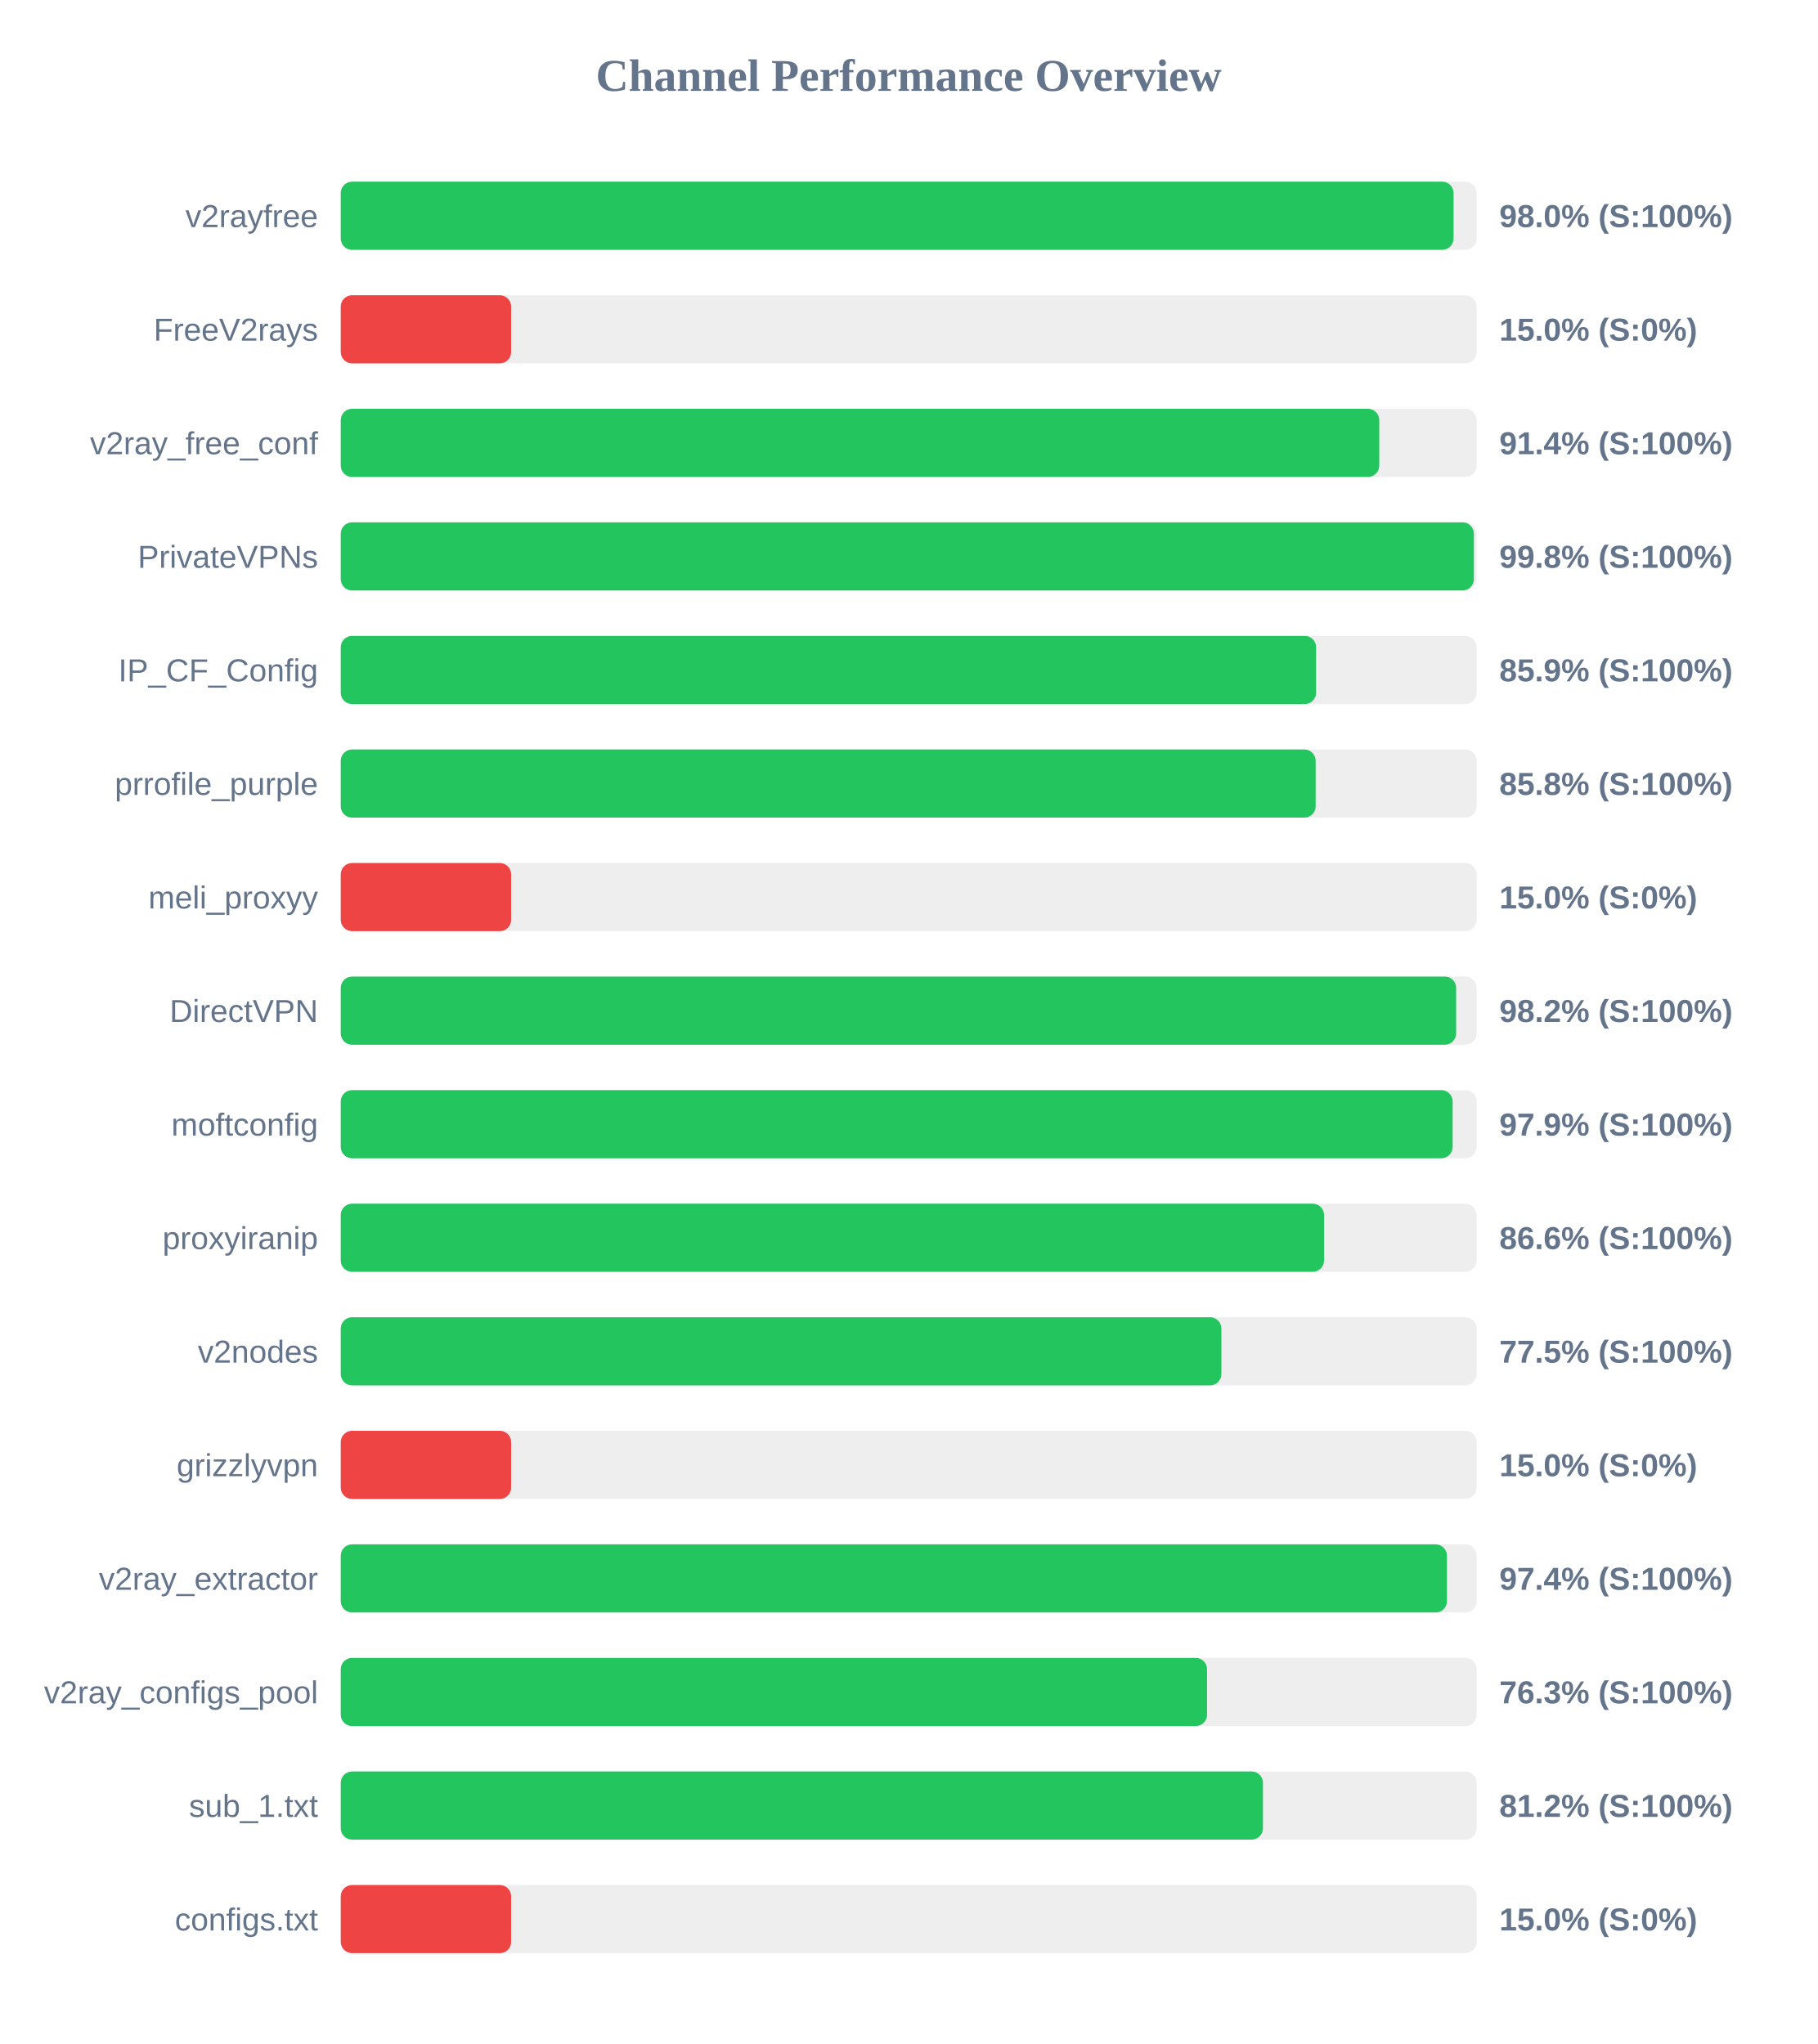
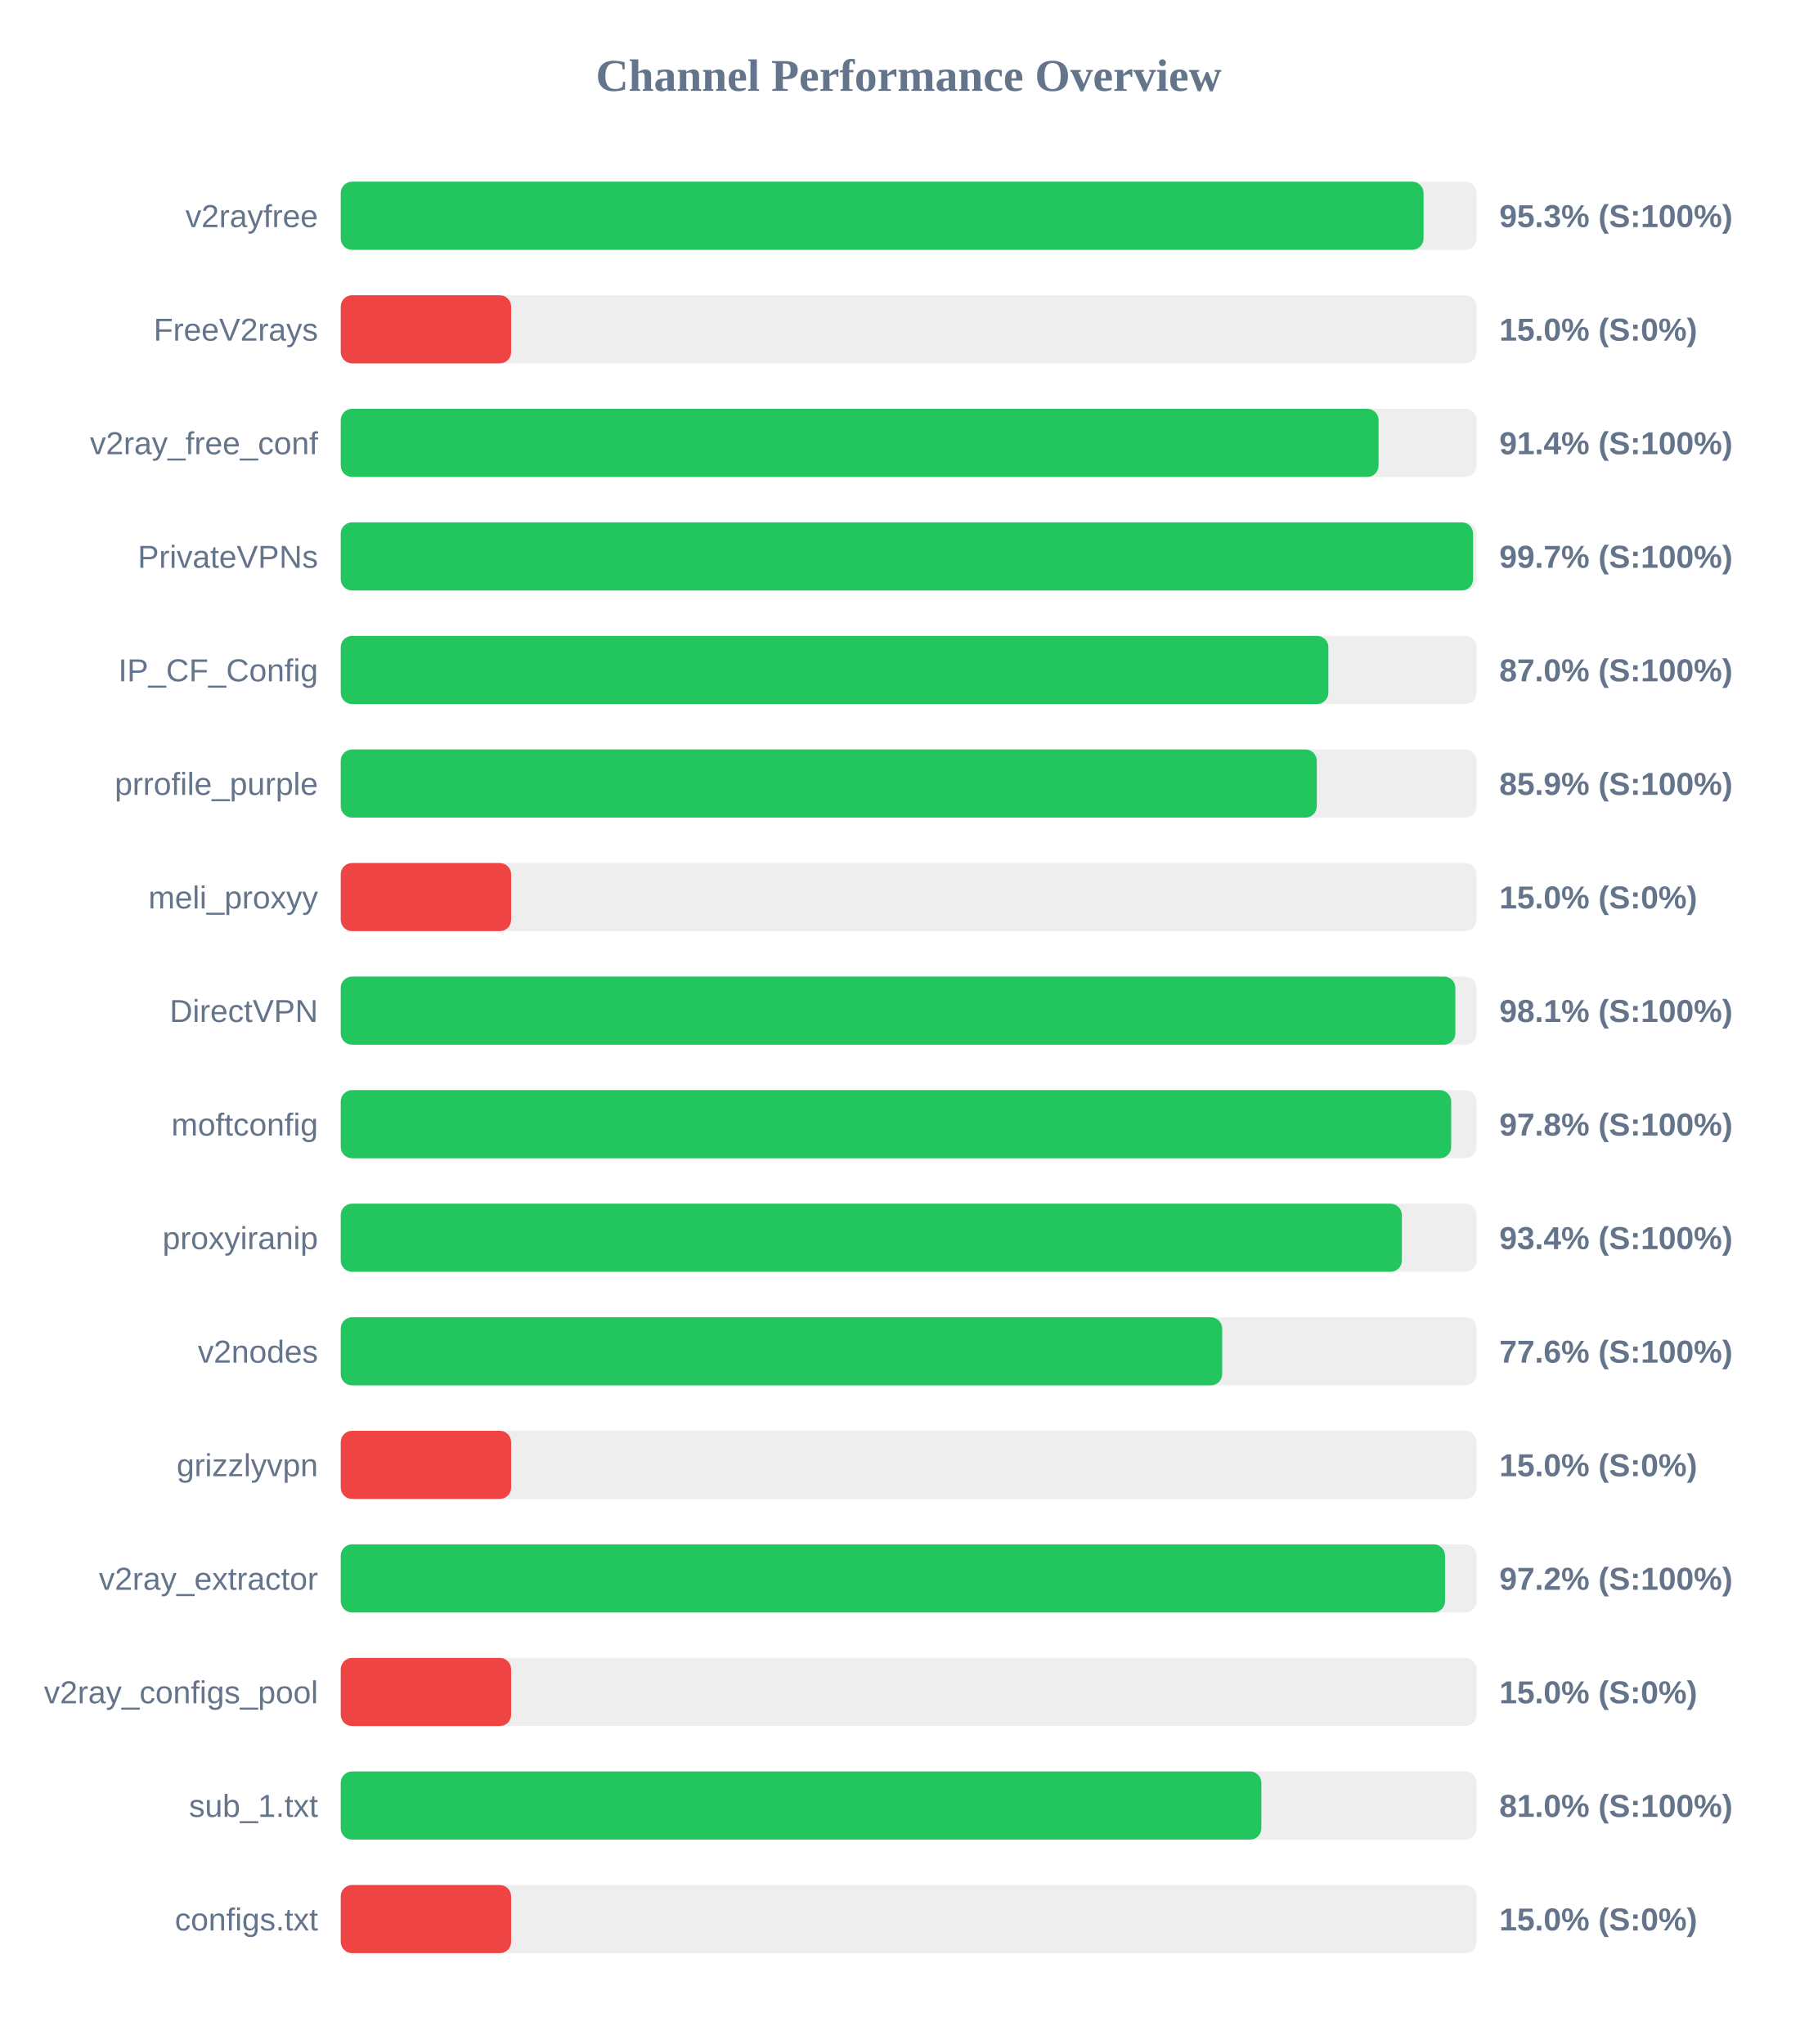
<svg xmlns="http://www.w3.org/2000/svg" width="800" height="900" version="1.1">
  <style>
        .row { font: 14px Arial; fill: #64748b; }
        .score { font: bold 14px Arial; fill: #64748b; }
    </style>
  <text x="400" y="40" text-anchor="middle" font-size="20px" font-weight="bold" fill="#64748b">Channel Performance Overview</text>
  <rect x="150" y="80" width="500" height="30" fill="#eee" rx="5" />
-   <rect x="150" y="80" width="489.85" height="30" fill="#22c55e" rx="5" />
+   <rect x="150" y="80" width="476.65" height="30" fill="#22c55e" rx="5" />
  <text x="140" y="100" text-anchor="end" class="row">v2rayfree</text>
-   <text x="660" y="100" text-anchor="start" class="score">98.0% (S:100%)</text>
+   <text x="660" y="100" text-anchor="start" class="score">95.3% (S:100%)</text>
  <rect x="150" y="130" width="500" height="30" fill="#eee" rx="5" />
  <rect x="150" y="130" width="75.0" height="30" fill="#ef4444" rx="5" />
  <text x="140" y="150" text-anchor="end" class="row">FreeV2rays</text>
  <text x="660" y="150" text-anchor="start" class="score">15.0% (S:0%)</text>
  <rect x="150" y="180" width="500" height="30" fill="#eee" rx="5" />
-   <rect x="150" y="180" width="457.15" height="30" fill="#22c55e" rx="5" />
+   <rect x="150" y="180" width="456.85" height="30" fill="#22c55e" rx="5" />
  <text x="140" y="200" text-anchor="end" class="row">v2ray_free_conf</text>
  <text x="660" y="200" text-anchor="start" class="score">91.4% (S:100%)</text>
  <rect x="150" y="230" width="500" height="30" fill="#eee" rx="5" />
-   <rect x="150" y="230" width="498.8" height="30" fill="#22c55e" rx="5" />
+   <rect x="150" y="230" width="498.45" height="30" fill="#22c55e" rx="5" />
  <text x="140" y="250" text-anchor="end" class="row">PrivateVPNs</text>
-   <text x="660" y="250" text-anchor="start" class="score">99.8% (S:100%)</text>
+   <text x="660" y="250" text-anchor="start" class="score">99.7% (S:100%)</text>
  <rect x="150" y="280" width="500" height="30" fill="#eee" rx="5" />
-   <rect x="150" y="280" width="429.35" height="30" fill="#22c55e" rx="5" />
+   <rect x="150" y="280" width="434.75" height="30" fill="#22c55e" rx="5" />
  <text x="140" y="300" text-anchor="end" class="row">IP_CF_Config</text>
-   <text x="660" y="300" text-anchor="start" class="score">85.9% (S:100%)</text>
+   <text x="660" y="300" text-anchor="start" class="score">87.0% (S:100%)</text>
  <rect x="150" y="330" width="500" height="30" fill="#eee" rx="5" />
-   <rect x="150" y="330" width="429.15" height="30" fill="#22c55e" rx="5" />
+   <rect x="150" y="330" width="429.65" height="30" fill="#22c55e" rx="5" />
  <text x="140" y="350" text-anchor="end" class="row">prrofile_purple</text>
-   <text x="660" y="350" text-anchor="start" class="score">85.8% (S:100%)</text>
+   <text x="660" y="350" text-anchor="start" class="score">85.9% (S:100%)</text>
  <rect x="150" y="380" width="500" height="30" fill="#eee" rx="5" />
  <rect x="150" y="380" width="75.0" height="30" fill="#ef4444" rx="5" />
  <text x="140" y="400" text-anchor="end" class="row">meli_proxyy</text>
  <text x="660" y="400" text-anchor="start" class="score">15.0% (S:0%)</text>
  <rect x="150" y="430" width="500" height="30" fill="#eee" rx="5" />
-   <rect x="150" y="430" width="491.0" height="30" fill="#22c55e" rx="5" />
+   <rect x="150" y="430" width="490.65" height="30" fill="#22c55e" rx="5" />
  <text x="140" y="450" text-anchor="end" class="row">DirectVPN</text>
-   <text x="660" y="450" text-anchor="start" class="score">98.2% (S:100%)</text>
+   <text x="660" y="450" text-anchor="start" class="score">98.1% (S:100%)</text>
  <rect x="150" y="480" width="500" height="30" fill="#eee" rx="5" />
-   <rect x="150" y="480" width="489.45" height="30" fill="#22c55e" rx="5" />
+   <rect x="150" y="480" width="488.8" height="30" fill="#22c55e" rx="5" />
  <text x="140" y="500" text-anchor="end" class="row">moftconfig</text>
-   <text x="660" y="500" text-anchor="start" class="score">97.9% (S:100%)</text>
+   <text x="660" y="500" text-anchor="start" class="score">97.8% (S:100%)</text>
  <rect x="150" y="530" width="500" height="30" fill="#eee" rx="5" />
-   <rect x="150" y="530" width="432.85" height="30" fill="#22c55e" rx="5" />
+   <rect x="150" y="530" width="467.1" height="30" fill="#22c55e" rx="5" />
  <text x="140" y="550" text-anchor="end" class="row">proxyiranip</text>
-   <text x="660" y="550" text-anchor="start" class="score">86.6% (S:100%)</text>
+   <text x="660" y="550" text-anchor="start" class="score">93.4% (S:100%)</text>
  <rect x="150" y="580" width="500" height="30" fill="#eee" rx="5" />
-   <rect x="150" y="580" width="387.65" height="30" fill="#22c55e" rx="5" />
+   <rect x="150" y="580" width="388.0" height="30" fill="#22c55e" rx="5" />
  <text x="140" y="600" text-anchor="end" class="row">v2nodes</text>
-   <text x="660" y="600" text-anchor="start" class="score">77.5% (S:100%)</text>
+   <text x="660" y="600" text-anchor="start" class="score">77.6% (S:100%)</text>
  <rect x="150" y="630" width="500" height="30" fill="#eee" rx="5" />
  <rect x="150" y="630" width="75.0" height="30" fill="#ef4444" rx="5" />
  <text x="140" y="650" text-anchor="end" class="row">grizzlyvpn</text>
  <text x="660" y="650" text-anchor="start" class="score">15.0% (S:0%)</text>
  <rect x="150" y="680" width="500" height="30" fill="#eee" rx="5" />
-   <rect x="150" y="680" width="486.95" height="30" fill="#22c55e" rx="5" />
+   <rect x="150" y="680" width="486.1" height="30" fill="#22c55e" rx="5" />
  <text x="140" y="700" text-anchor="end" class="row">v2ray_extractor</text>
-   <text x="660" y="700" text-anchor="start" class="score">97.4% (S:100%)</text>
+   <text x="660" y="700" text-anchor="start" class="score">97.2% (S:100%)</text>
  <rect x="150" y="730" width="500" height="30" fill="#eee" rx="5" />
-   <rect x="150" y="730" width="381.35" height="30" fill="#22c55e" rx="5" />
+   <rect x="150" y="730" width="75.0" height="30" fill="#ef4444" rx="5" />
  <text x="140" y="750" text-anchor="end" class="row">v2ray_configs_pool</text>
-   <text x="660" y="750" text-anchor="start" class="score">76.3% (S:100%)</text>
+   <text x="660" y="750" text-anchor="start" class="score">15.0% (S:0%)</text>
  <rect x="150" y="780" width="500" height="30" fill="#eee" rx="5" />
-   <rect x="150" y="780" width="405.95" height="30" fill="#22c55e" rx="5" />
+   <rect x="150" y="780" width="405.25" height="30" fill="#22c55e" rx="5" />
  <text x="140" y="800" text-anchor="end" class="row">sub_1.txt</text>
-   <text x="660" y="800" text-anchor="start" class="score">81.2% (S:100%)</text>
+   <text x="660" y="800" text-anchor="start" class="score">81.0% (S:100%)</text>
  <rect x="150" y="830" width="500" height="30" fill="#eee" rx="5" />
  <rect x="150" y="830" width="75.0" height="30" fill="#ef4444" rx="5" />
  <text x="140" y="850" text-anchor="end" class="row">configs.txt</text>
  <text x="660" y="850" text-anchor="start" class="score">15.0% (S:0%)</text>
</svg>
